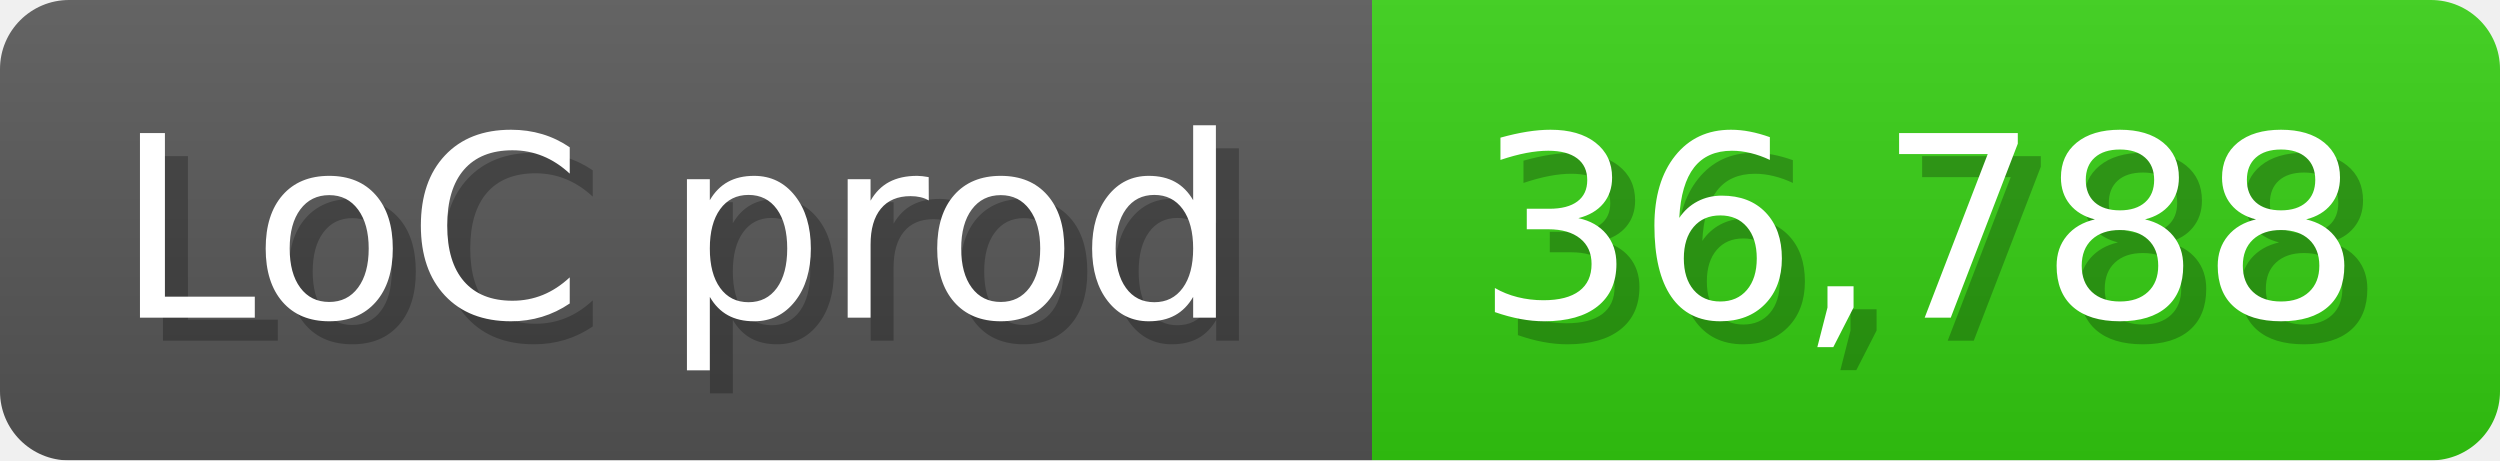
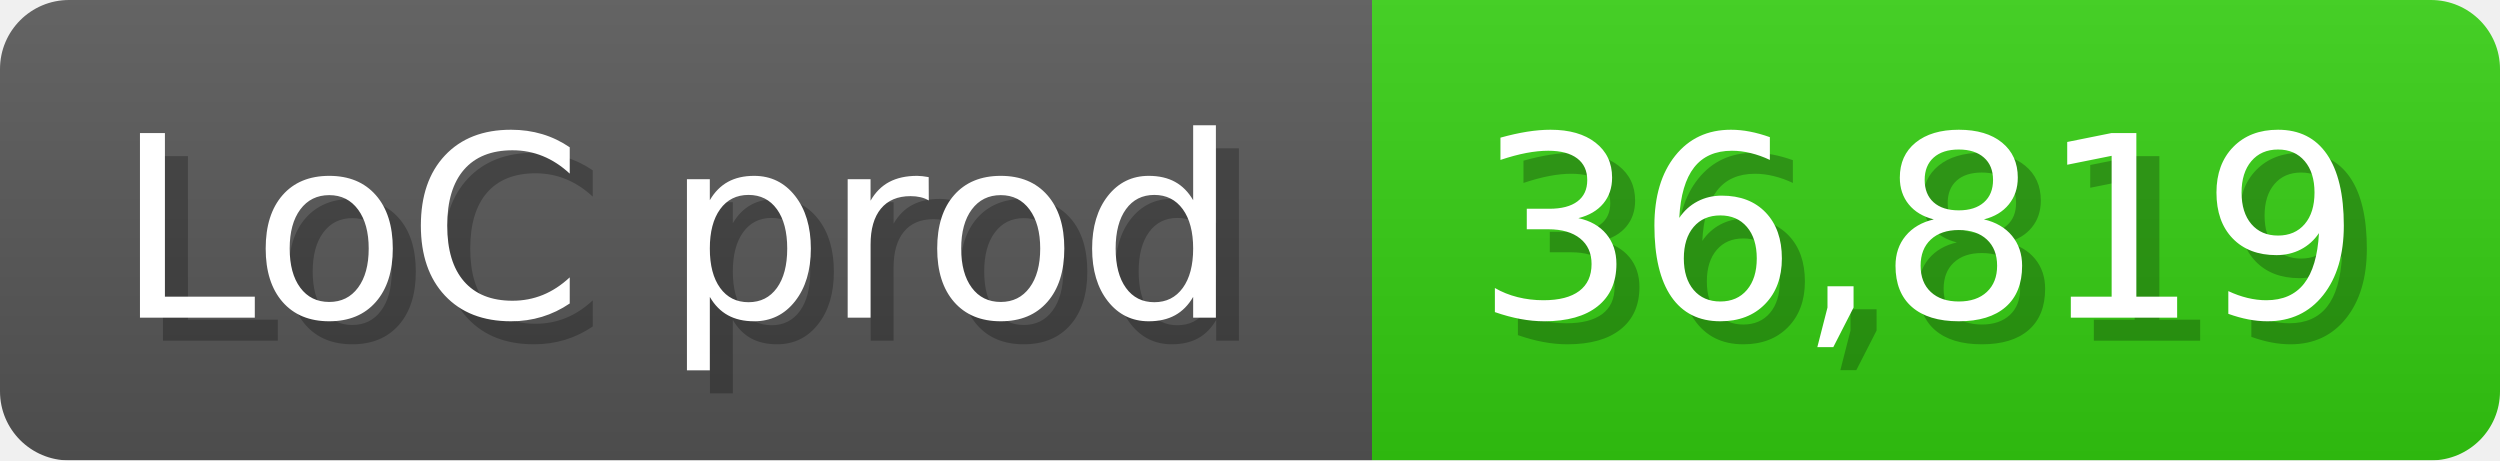
<svg xmlns="http://www.w3.org/2000/svg" width="108.6" height="20" viewBox="0 0 1086 200">
  <linearGradient id="a" x2="0" y2="100%">
    <stop offset="0" stop-opacity=".1" stop-color="#EEE" />
    <stop offset="1" stop-opacity=".1" />
  </linearGradient>
  <mask id="m">
    <rect width="1086" height="200" rx="30" fill="#FFF" />
  </mask>
  <g mask="url(#m)">
    <rect width="596" height="200" fill="#555" />
    <rect width="490" height="200" fill="#3C1" x="596" />
    <rect width="1086" height="200" fill="url(#a)" />
  </g>
  <g fill="#fff" text-anchor="start" font-family="Verdana,DejaVu Sans,sans-serif" font-size="110">
    <text x="60" y="148" textLength="496" fill="#000" opacity="0.25">LoC prod</text>
    <text x="50" y="138" textLength="496">LoC prod</text>
-     <text x="651" y="148" textLength="390" fill="#000" opacity="0.25">36,788</text>
-     <text x="641" y="138" textLength="390">36,788</text>
+     <text x="651" y="148" textLength="390" fill="#000" opacity="0.25">36,819</text>
+     <text x="641" y="138" textLength="390">36,819</text>
  </g>
</svg>
